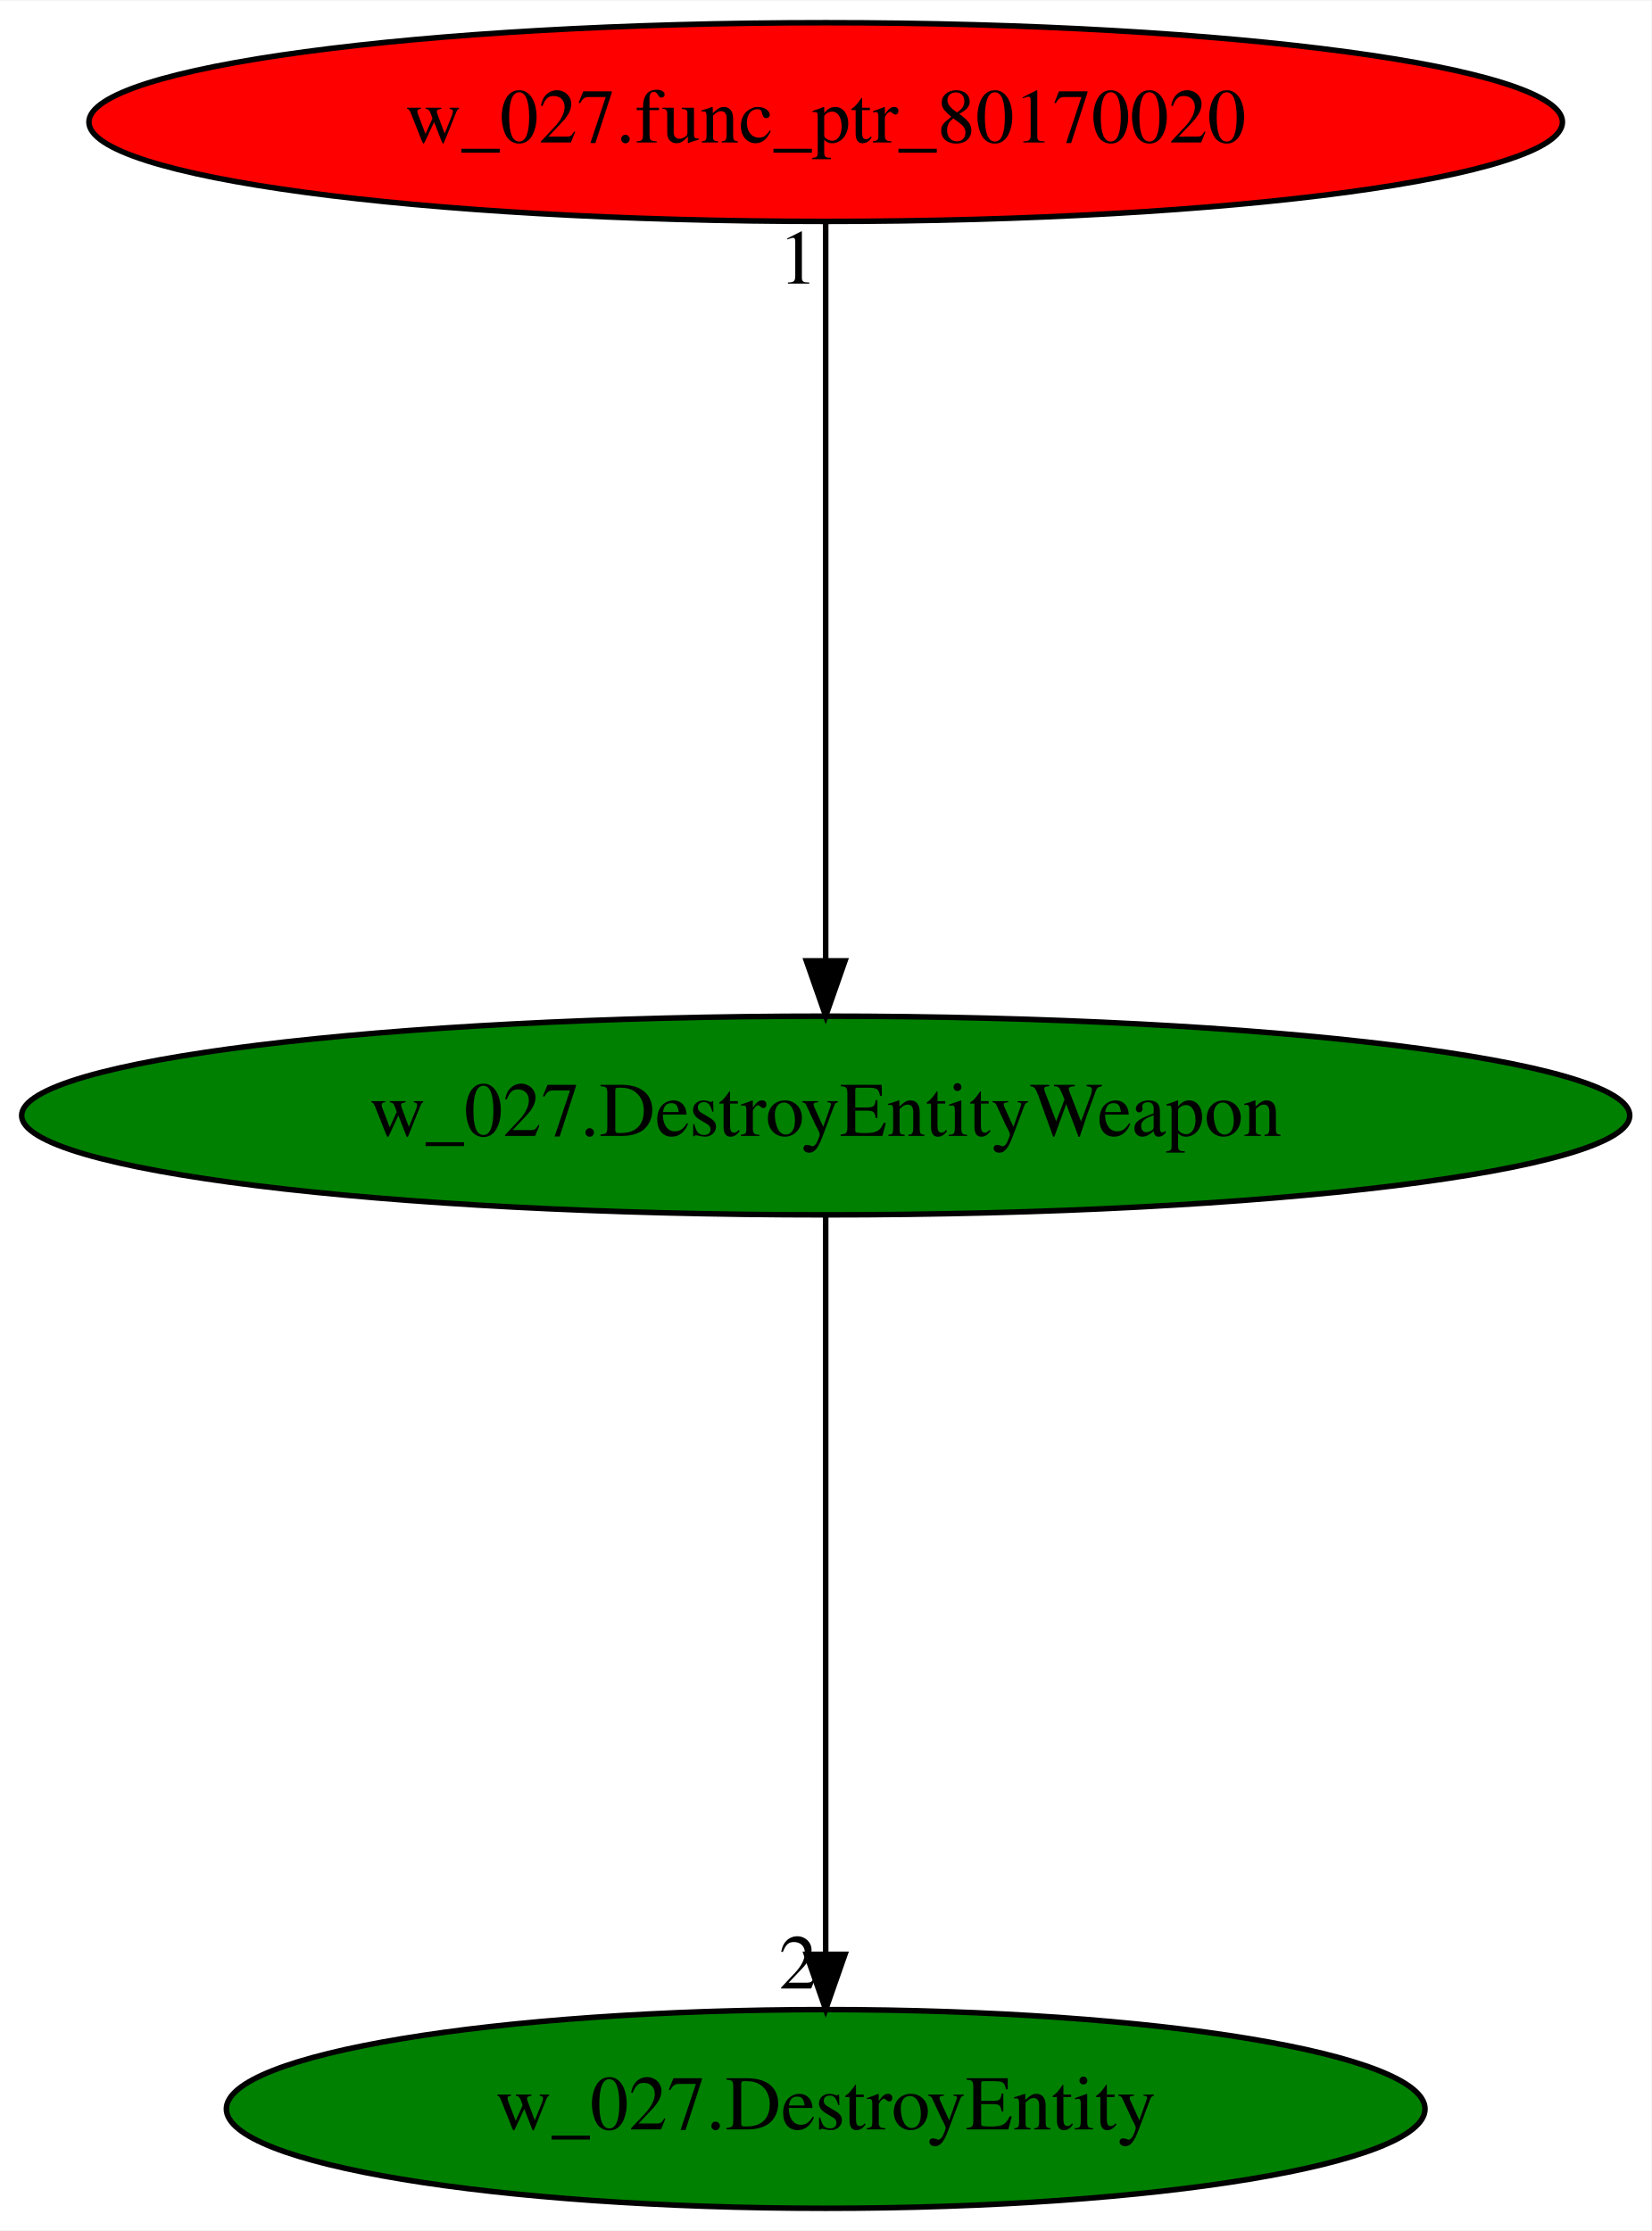
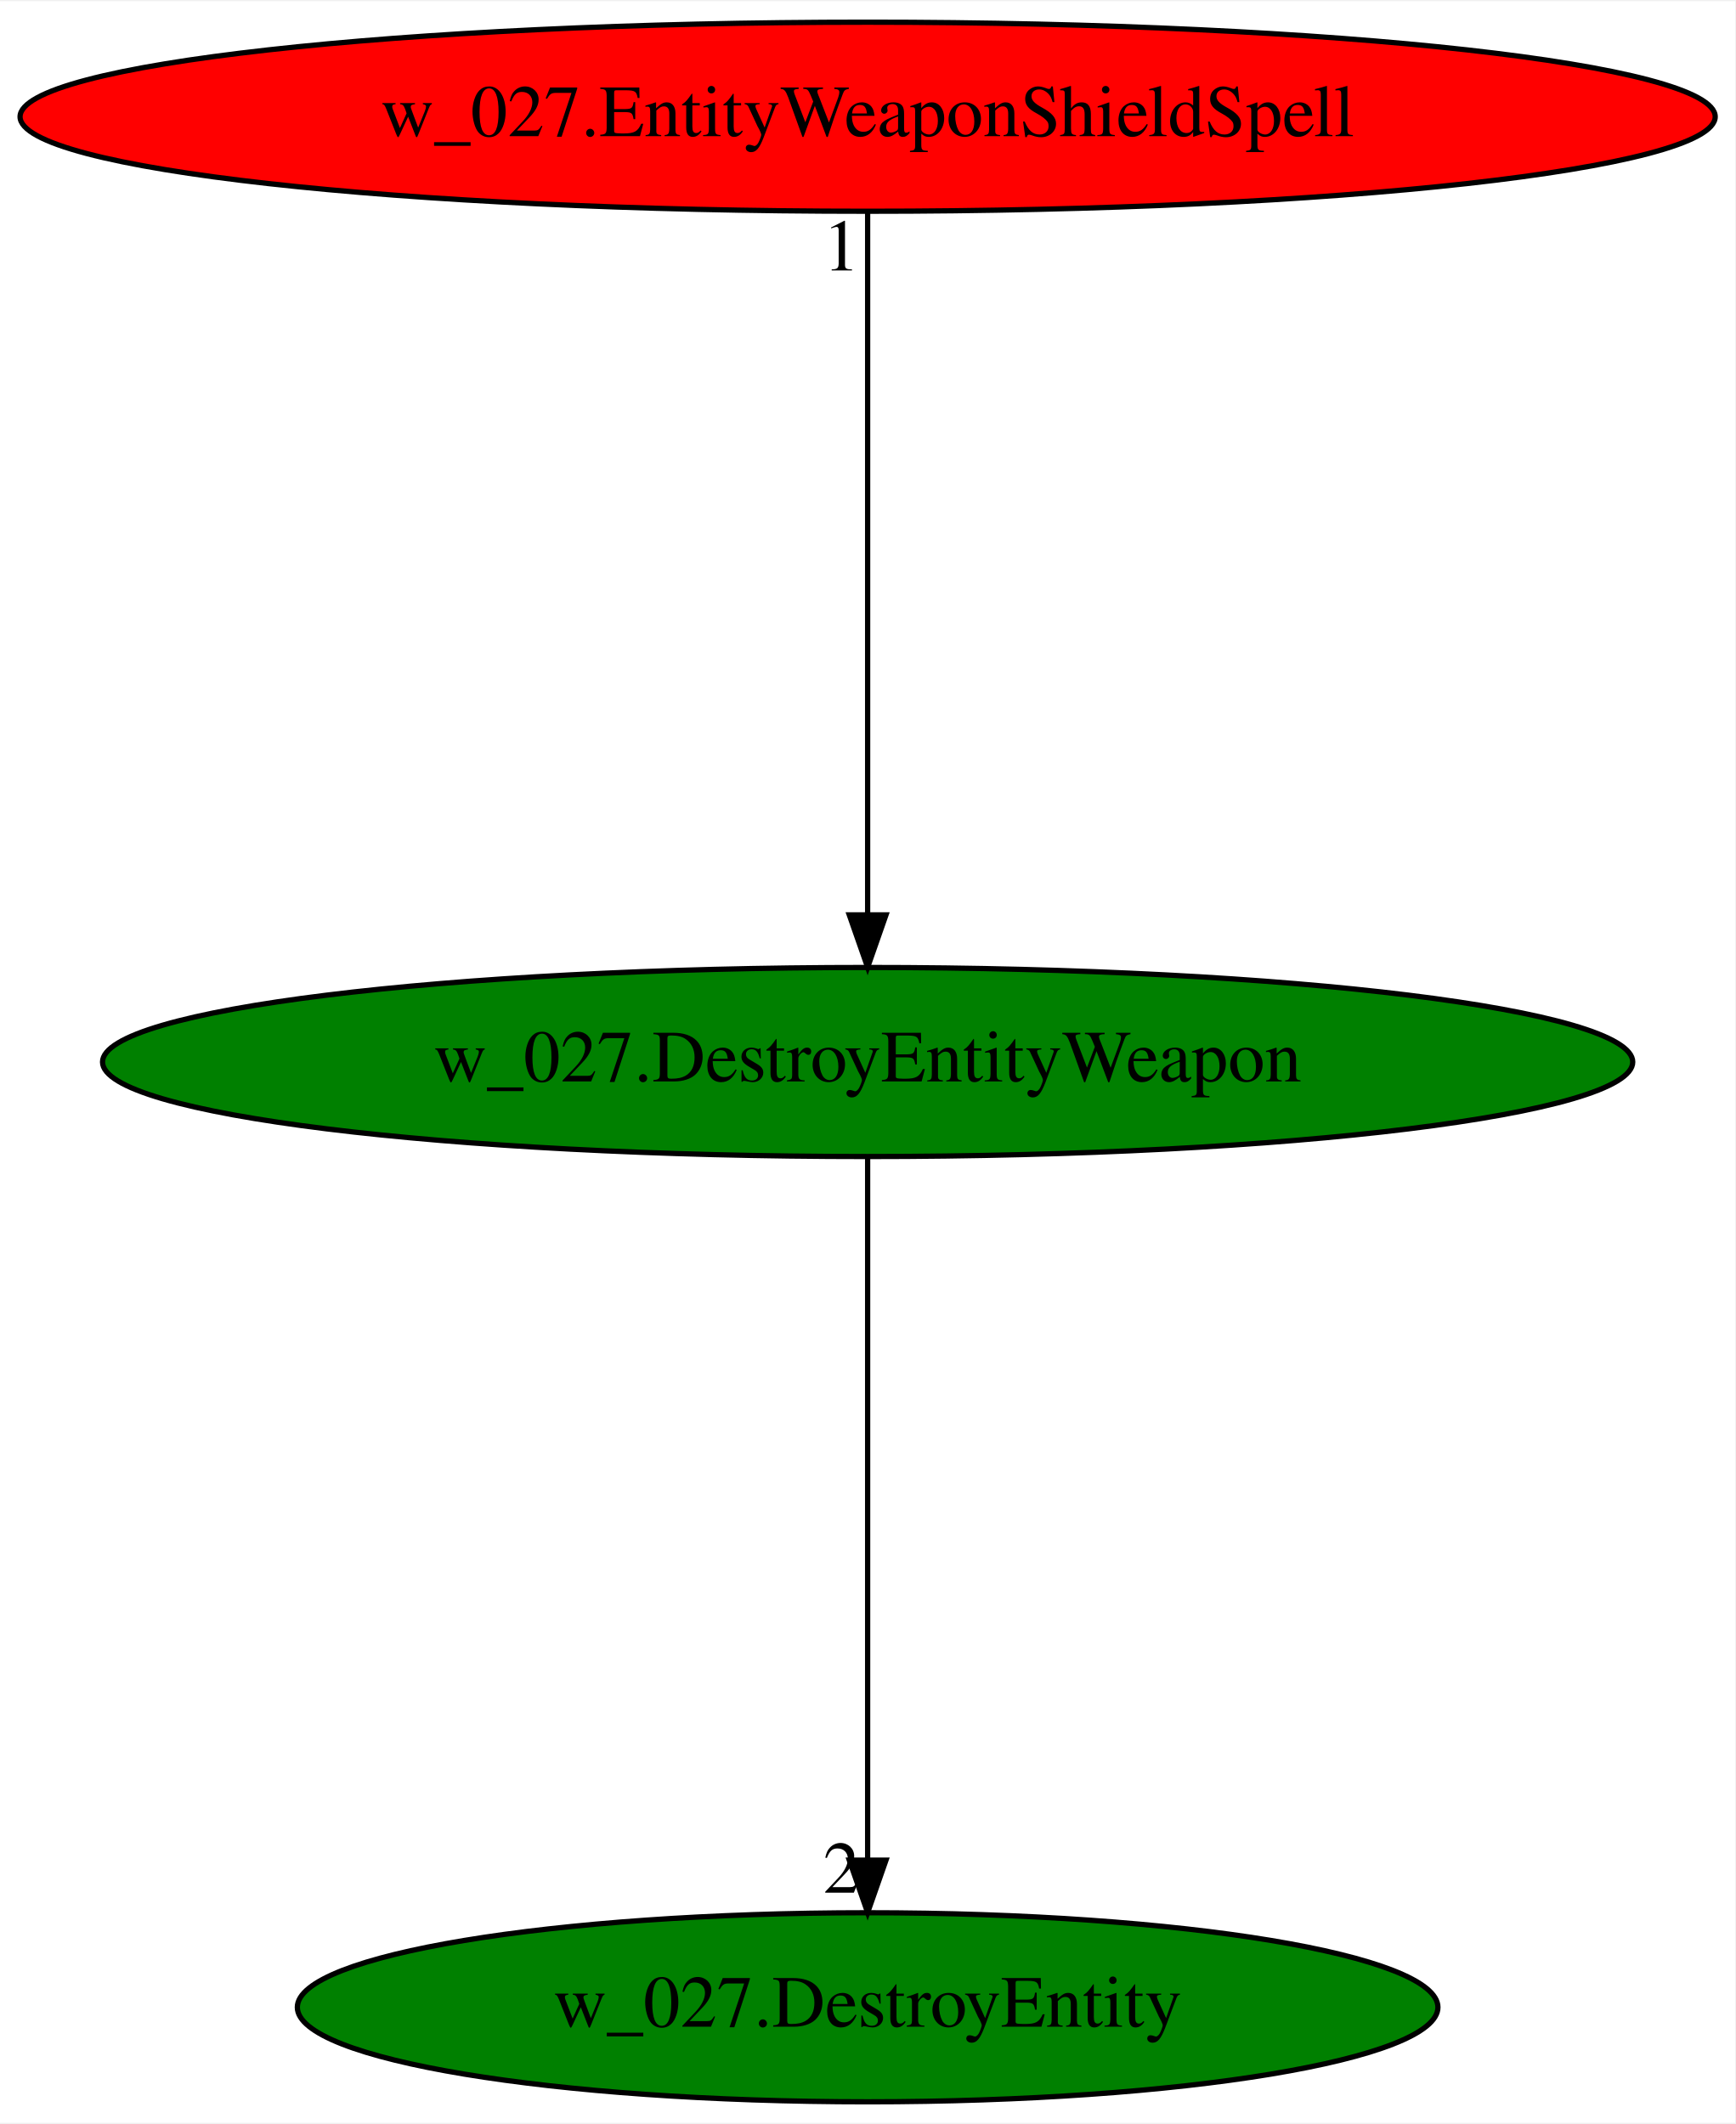
- <svg xmlns="http://www.w3.org/2000/svg" xmlns:xlink="http://www.w3.org/1999/xlink" width="299pt" height="404pt" viewBox="0.00 0.00 299.17 404.00">
+ <svg xmlns="http://www.w3.org/2000/svg" xmlns:xlink="http://www.w3.org/1999/xlink" width="330pt" height="404pt" viewBox="0.00 0.00 330.37 404.00">
  <g id="graph0" class="graph" transform="scale(1 1) rotate(0) translate(4 400)">
-     <polygon fill="white" stroke="transparent" points="-4,4 -4,-400 295.17,-400 295.17,4 -4,4" />
+     <polygon fill="white" stroke="transparent" points="-4,4 -4,-400 326.37,-400 326.37,4 -4,4" />
    <g id="node1" class="node">
-       <ellipse fill="green" stroke="black" cx="145.59" cy="-198" rx="145.67" ry="18" />
-       <text text-anchor="middle" x="145.59" y="-194.3" font-family="Times,serif" font-size="14.00">w_027.DestroyEntityWeapon</text>
+       <ellipse fill="green" stroke="black" cx="161.19" cy="-198" rx="145.67" ry="18" />
+       <text text-anchor="middle" x="161.19" y="-194.3" font-family="Times,serif" font-size="14.00">w_027.DestroyEntityWeapon</text>
    </g>
    <g id="node2" class="node">
      <g id="a_node2">
        <a xlink:href="w_027.DestroyEntity.svg" xlink:title="w_027.DestroyEntity">
-           <ellipse fill="green" stroke="black" cx="145.59" cy="-18" rx="108.58" ry="18" />
-           <text text-anchor="middle" x="145.59" y="-14.3" font-family="Times,serif" font-size="14.00">w_027.DestroyEntity</text>
+           <ellipse fill="green" stroke="black" cx="161.19" cy="-18" rx="108.58" ry="18" />
+           <text text-anchor="middle" x="161.19" y="-14.3" font-family="Times,serif" font-size="14.00">w_027.DestroyEntity</text>
        </a>
      </g>
    </g>
    <g id="edge1" class="edge">
-       <path fill="none" stroke="black" d="M145.59,-179.93C145.59,-148.97 145.59,-83.3 145.59,-46.13" />
-       <polygon fill="black" stroke="black" points="149.09,-46.02 145.59,-36.02 142.09,-46.02 149.09,-46.02" />
-       <text text-anchor="middle" x="140.59" y="-39.82" font-family="Times,serif" font-size="14.00">2</text>
+       <path fill="none" stroke="black" d="M161.19,-179.93C161.19,-148.97 161.19,-83.3 161.19,-46.13" />
+       <polygon fill="black" stroke="black" points="164.69,-46.02 161.19,-36.02 157.69,-46.02 164.69,-46.02" />
+       <text text-anchor="middle" x="156.19" y="-39.82" font-family="Times,serif" font-size="14.00">2</text>
    </g>
    <g id="node3" class="node">
      <g id="a_node3">
-         <a xlink:href="w_027.func_ptr_80170020.svg" xlink:title="w_027.func_ptr_80170020">
-           <ellipse fill="red" stroke="black" cx="145.59" cy="-378" rx="133.48" ry="18" />
-           <text text-anchor="middle" x="145.59" y="-374.3" font-family="Times,serif" font-size="14.00">w_027.func_ptr_80170020</text>
+         <a xlink:href="w_027.EntityWeaponShieldSpell.svg" xlink:title="w_027.EntityWeaponShieldSpell">
+           <ellipse fill="red" stroke="black" cx="161.19" cy="-378" rx="161.37" ry="18" />
+           <text text-anchor="middle" x="161.19" y="-374.3" font-family="Times,serif" font-size="14.00">w_027.EntityWeaponShieldSpell</text>
        </a>
      </g>
    </g>
    <g id="edge2" class="edge">
-       <path fill="none" stroke="black" d="M145.59,-359.93C145.59,-328.97 145.59,-263.3 145.59,-226.13" />
-       <polygon fill="black" stroke="black" points="149.09,-226.02 145.59,-216.02 142.09,-226.02 149.09,-226.02" />
-       <text text-anchor="middle" x="140.59" y="-348.73" font-family="Times,serif" font-size="14.00">1</text>
+       <path fill="none" stroke="black" d="M161.19,-359.93C161.19,-328.97 161.19,-263.3 161.19,-226.13" />
+       <polygon fill="black" stroke="black" points="164.69,-226.02 161.19,-216.02 157.69,-226.02 164.69,-226.02" />
+       <text text-anchor="middle" x="156.19" y="-348.73" font-family="Times,serif" font-size="14.00">1</text>
    </g>
  </g>
</svg>
